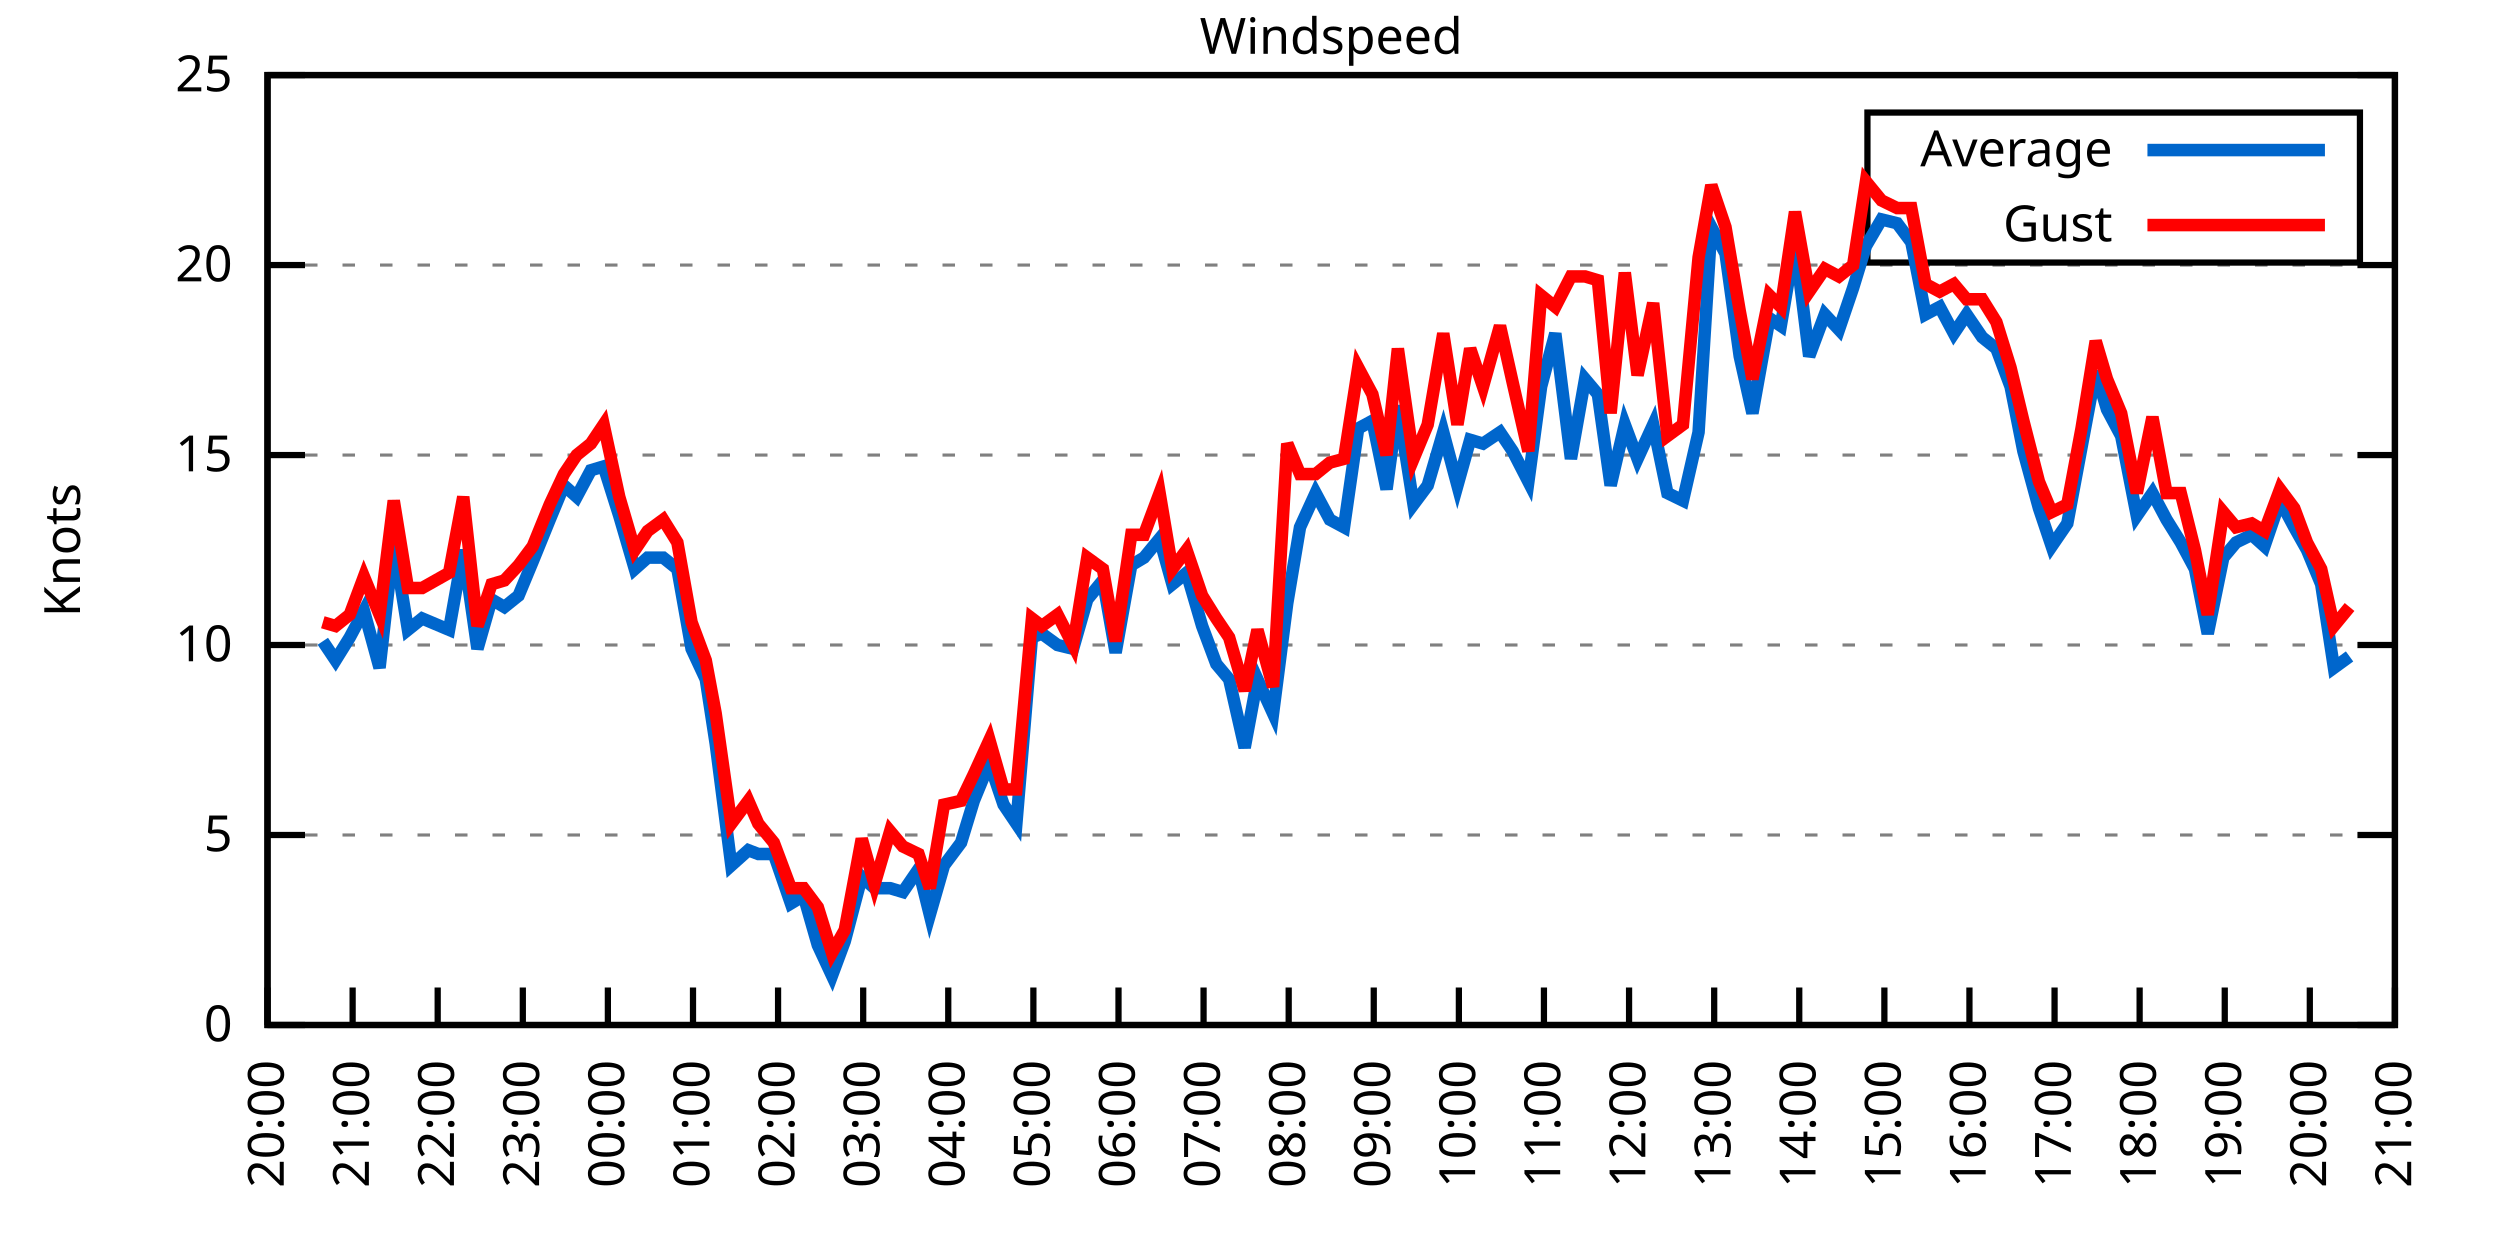
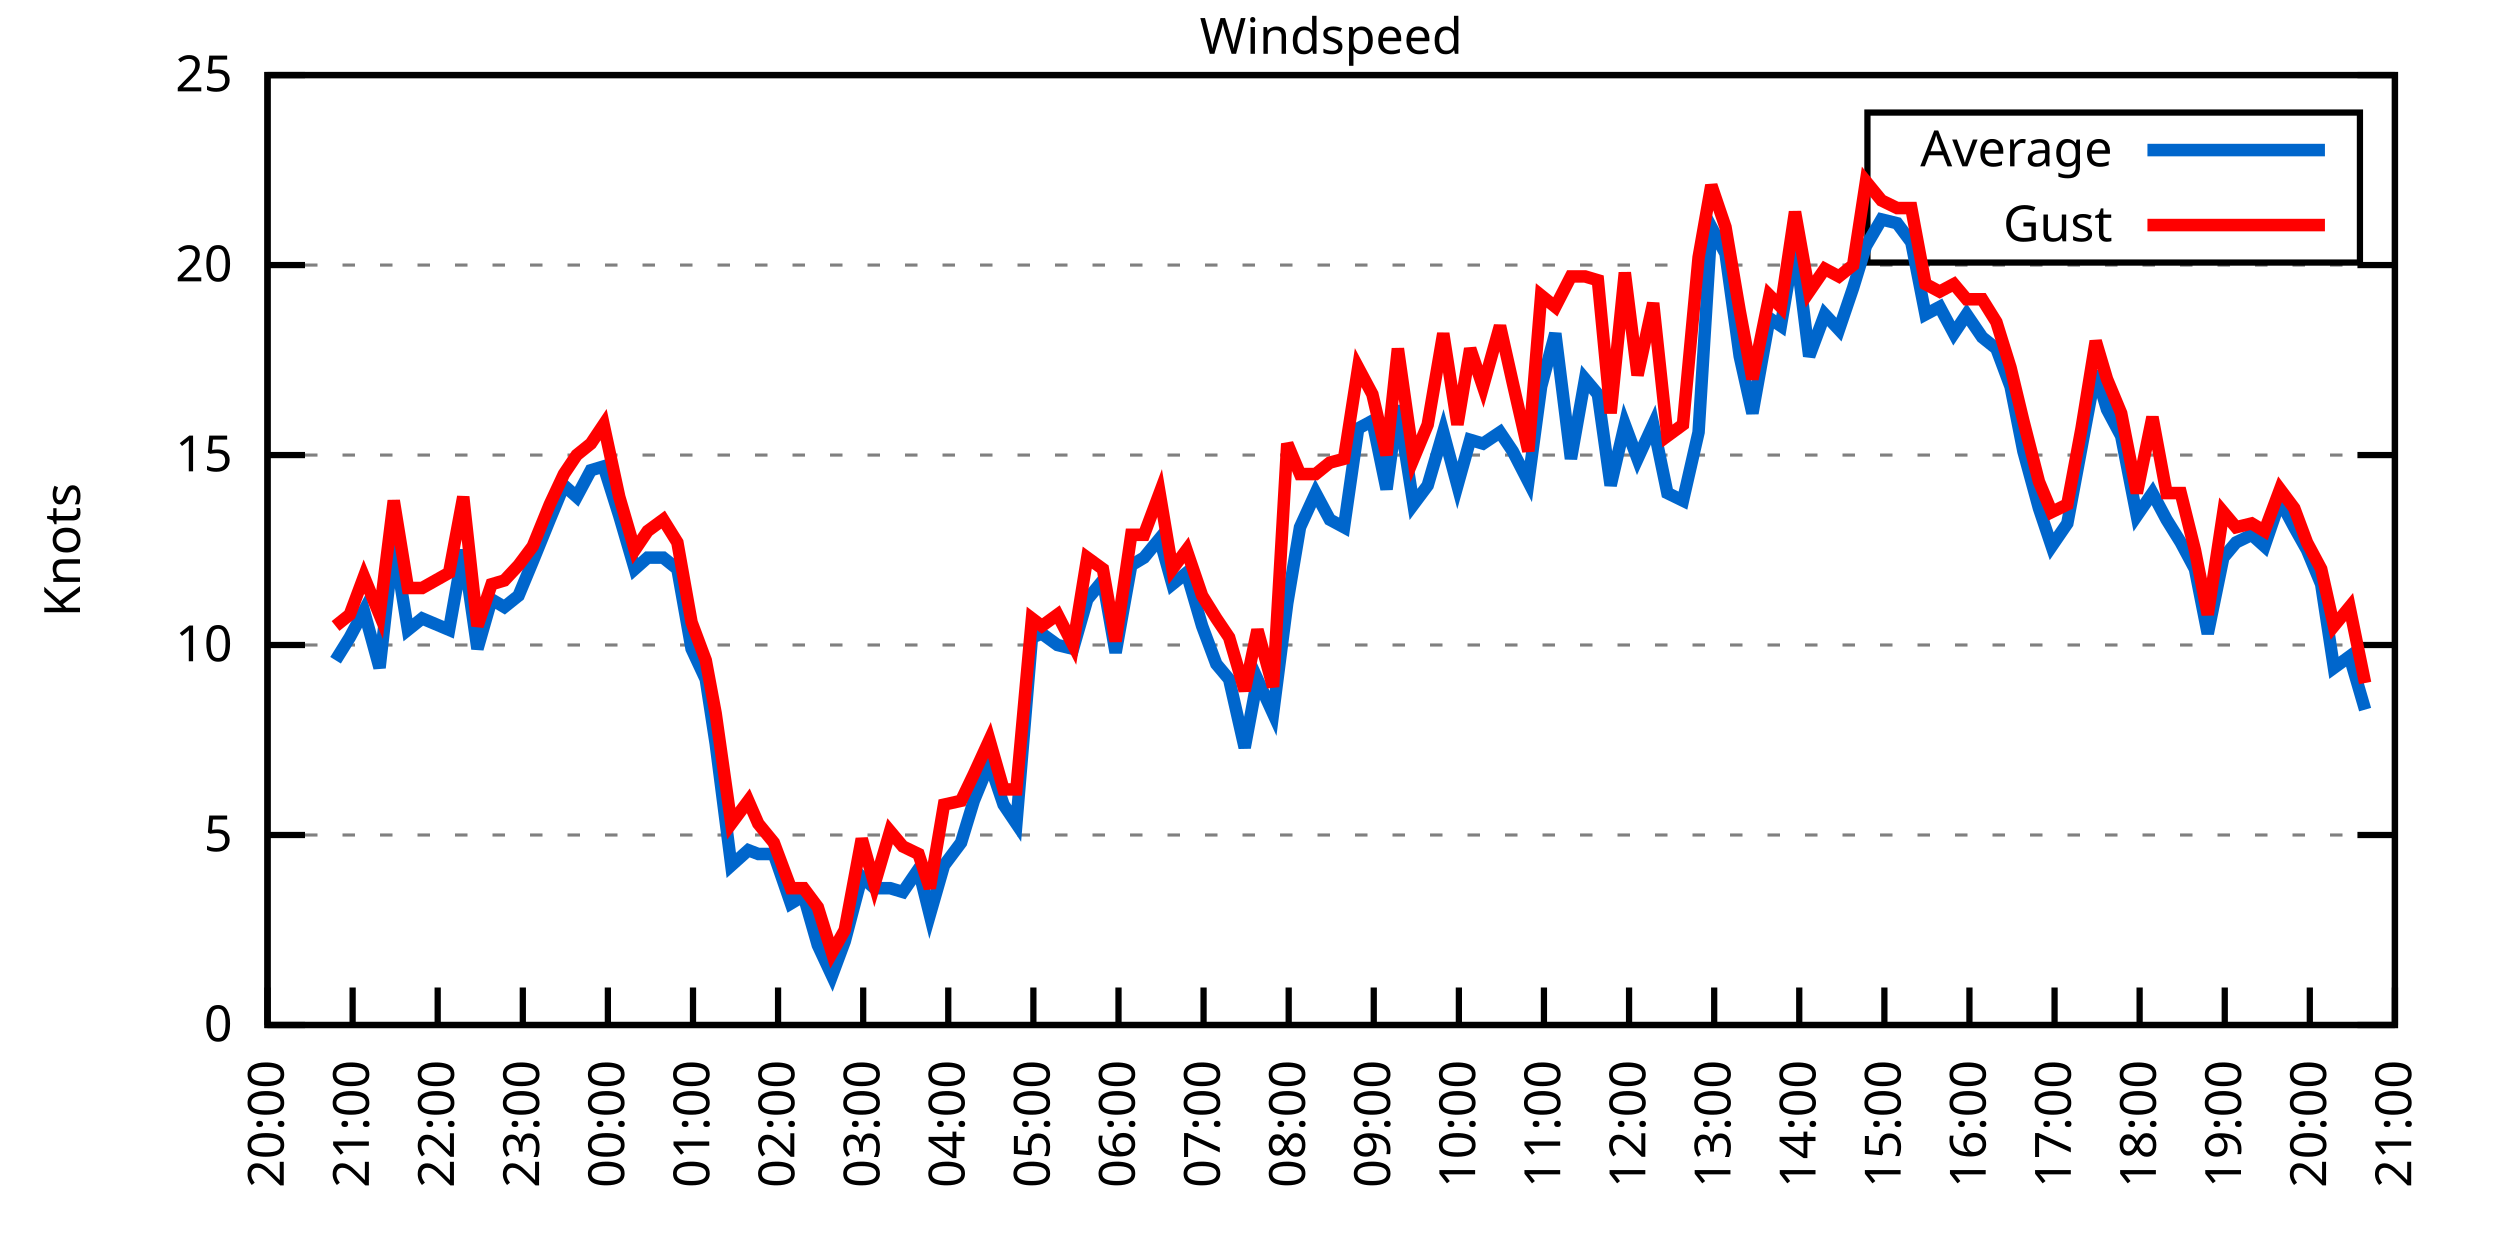
<svg xmlns="http://www.w3.org/2000/svg" xmlns:xlink="http://www.w3.org/1999/xlink" width="400" height="200" viewBox="0 0 400 200">
  <g id="gnuplot_canvas">
    <rect x="0" y="0" width="400" height="200" fill="none" />
    <defs>
      <circle id="gpDot" r="0.5" stroke-width="0.5" stroke="currentColor" />
      <path id="gpPt0" stroke-width="0.333" stroke="currentColor" d="M-1,0 h2 M0,-1 v2" />
      <path id="gpPt1" stroke-width="0.333" stroke="currentColor" d="M-1,-1 L1,1 M1,-1 L-1,1" />
      <path id="gpPt2" stroke-width="0.333" stroke="currentColor" d="M-1,0 L1,0 M0,-1 L0,1 M-1,-1 L1,1 M-1,1 L1,-1" />
      <rect id="gpPt3" stroke-width="0.333" stroke="currentColor" x="-1" y="-1" width="2" height="2" />
      <rect id="gpPt4" stroke-width="0.333" stroke="currentColor" fill="currentColor" x="-1" y="-1" width="2" height="2" />
      <circle id="gpPt5" stroke-width="0.333" stroke="currentColor" cx="0" cy="0" r="1" />
      <use xlink:href="#gpPt5" id="gpPt6" fill="currentColor" stroke="none" />
      <path id="gpPt7" stroke-width="0.333" stroke="currentColor" d="M0,-1.33 L-1.33,0.67 L1.33,0.67 z" />
      <use xlink:href="#gpPt7" id="gpPt8" fill="currentColor" stroke="none" />
      <use xlink:href="#gpPt7" id="gpPt9" stroke="currentColor" transform="rotate(180)" />
      <use xlink:href="#gpPt9" id="gpPt10" fill="currentColor" stroke="none" />
      <use xlink:href="#gpPt3" id="gpPt11" stroke="currentColor" transform="rotate(45)" />
      <use xlink:href="#gpPt11" id="gpPt12" fill="currentColor" stroke="none" />
      <path id="gpPt13" stroke-width="0.333" stroke="currentColor" d="M0,1.330 L1.265,0.411 L0.782,-1.067 L-0.782,-1.076 L-1.265,0.411 z" />
      <use xlink:href="#gpPt13" id="gpPt14" fill="currentColor" stroke="none" />
      <filter id="textbox" filterUnits="objectBoundingBox" x="0" y="0" height="1" width="1">
        <feFlood flood-color="white" flood-opacity="1" result="bgnd" />
        <feComposite in="SourceGraphic" in2="bgnd" operator="atop" />
      </filter>
      <filter id="greybox" filterUnits="objectBoundingBox" x="0" y="0" height="1" width="1">
        <feFlood flood-color="lightgrey" flood-opacity="1" result="grey" />
        <feComposite in="SourceGraphic" in2="grey" operator="atop" />
      </filter>
    </defs>
    <g fill="none" color="white" stroke="currentColor" stroke-width="1.00" stroke-linecap="butt" stroke-linejoin="miter">
</g>
    <g fill="none" color="black" stroke="currentColor" stroke-width="1.00" stroke-linecap="butt" stroke-linejoin="miter">
      <g stroke="none" shape-rendering="crispEdges">
        <polygon fill="rgb(255, 255, 255)" points="42.80,164.00 383.18,164.00 383.18,12.02 42.80,12.02 " />
      </g>
    </g>
    <g fill="none" color="black" stroke="currentColor" stroke-width="1.00" stroke-linecap="butt" stroke-linejoin="miter">
</g>
    <g fill="none" color="black" stroke="black" stroke-width="0.50" stroke-linecap="butt" stroke-linejoin="miter">
</g>
    <g fill="none" color="gray" stroke="currentColor" stroke-width="0.50" stroke-linecap="butt" stroke-linejoin="miter">
      <path stroke="gray" stroke-dasharray="2,4" class="gridline" d="M42.80,164.00 L383.19,164.00  " />
    </g>
    <g fill="none" color="gray" stroke="gray" stroke-width="1.00" stroke-linecap="butt" stroke-linejoin="miter">
</g>
    <g fill="none" color="black" stroke="currentColor" stroke-width="1.00" stroke-linecap="butt" stroke-linejoin="miter">
      <path stroke="black" d="M42.80,164.00 L48.80,164.00 M383.19,164.00 L377.19,164.00  " />
      <g transform="translate(37.20,166.60)" stroke="none" fill="black" font-family="Sans" font-size="8.00" text-anchor="end">
        <text>
          <tspan font-family="Sans"> 0</tspan>
        </text>
      </g>
    </g>
    <g fill="none" color="black" stroke="currentColor" stroke-width="1.00" stroke-linecap="butt" stroke-linejoin="miter">
</g>
    <g fill="none" color="black" stroke="black" stroke-width="0.50" stroke-linecap="butt" stroke-linejoin="miter">
</g>
    <g fill="none" color="gray" stroke="currentColor" stroke-width="0.50" stroke-linecap="butt" stroke-linejoin="miter">
      <path stroke="gray" stroke-dasharray="2,4" class="gridline" d="M42.80,133.60 L383.19,133.60  " />
    </g>
    <g fill="none" color="gray" stroke="gray" stroke-width="1.00" stroke-linecap="butt" stroke-linejoin="miter">
</g>
    <g fill="none" color="black" stroke="currentColor" stroke-width="1.00" stroke-linecap="butt" stroke-linejoin="miter">
      <path stroke="black" d="M42.80,133.60 L48.80,133.60 M383.19,133.60 L377.19,133.60  " />
      <g transform="translate(37.20,136.20)" stroke="none" fill="black" font-family="Sans" font-size="8.00" text-anchor="end">
        <text>
          <tspan font-family="Sans"> 5</tspan>
        </text>
      </g>
    </g>
    <g fill="none" color="black" stroke="currentColor" stroke-width="1.00" stroke-linecap="butt" stroke-linejoin="miter">
</g>
    <g fill="none" color="black" stroke="black" stroke-width="0.50" stroke-linecap="butt" stroke-linejoin="miter">
</g>
    <g fill="none" color="gray" stroke="currentColor" stroke-width="0.50" stroke-linecap="butt" stroke-linejoin="miter">
      <path stroke="gray" stroke-dasharray="2,4" class="gridline" d="M42.80,103.20 L383.19,103.20  " />
    </g>
    <g fill="none" color="gray" stroke="gray" stroke-width="1.00" stroke-linecap="butt" stroke-linejoin="miter">
</g>
    <g fill="none" color="black" stroke="currentColor" stroke-width="1.00" stroke-linecap="butt" stroke-linejoin="miter">
      <path stroke="black" d="M42.80,103.20 L48.80,103.20 M383.19,103.20 L377.19,103.20  " />
      <g transform="translate(37.20,105.80)" stroke="none" fill="black" font-family="Sans" font-size="8.00" text-anchor="end">
        <text>
          <tspan font-family="Sans"> 10</tspan>
        </text>
      </g>
    </g>
    <g fill="none" color="black" stroke="currentColor" stroke-width="1.00" stroke-linecap="butt" stroke-linejoin="miter">
</g>
    <g fill="none" color="black" stroke="black" stroke-width="0.50" stroke-linecap="butt" stroke-linejoin="miter">
</g>
    <g fill="none" color="gray" stroke="currentColor" stroke-width="0.50" stroke-linecap="butt" stroke-linejoin="miter">
      <path stroke="gray" stroke-dasharray="2,4" class="gridline" d="M42.80,72.81 L383.19,72.81  " />
    </g>
    <g fill="none" color="gray" stroke="gray" stroke-width="1.00" stroke-linecap="butt" stroke-linejoin="miter">
</g>
    <g fill="none" color="black" stroke="currentColor" stroke-width="1.00" stroke-linecap="butt" stroke-linejoin="miter">
      <path stroke="black" d="M42.80,72.81 L48.80,72.81 M383.19,72.81 L377.19,72.81  " />
      <g transform="translate(37.20,75.41)" stroke="none" fill="black" font-family="Sans" font-size="8.00" text-anchor="end">
        <text>
          <tspan font-family="Sans"> 15</tspan>
        </text>
      </g>
    </g>
    <g fill="none" color="black" stroke="currentColor" stroke-width="1.00" stroke-linecap="butt" stroke-linejoin="miter">
</g>
    <g fill="none" color="black" stroke="black" stroke-width="0.50" stroke-linecap="butt" stroke-linejoin="miter">
</g>
    <g fill="none" color="gray" stroke="currentColor" stroke-width="0.50" stroke-linecap="butt" stroke-linejoin="miter">
      <path stroke="gray" stroke-dasharray="2,4" class="gridline" d="M42.80,42.41 L383.19,42.41  " />
    </g>
    <g fill="none" color="gray" stroke="gray" stroke-width="1.00" stroke-linecap="butt" stroke-linejoin="miter">
</g>
    <g fill="none" color="black" stroke="currentColor" stroke-width="1.00" stroke-linecap="butt" stroke-linejoin="miter">
      <path stroke="black" d="M42.80,42.41 L48.80,42.41 M383.19,42.41 L377.19,42.41  " />
      <g transform="translate(37.20,45.01)" stroke="none" fill="black" font-family="Sans" font-size="8.00" text-anchor="end">
        <text>
          <tspan font-family="Sans"> 20</tspan>
        </text>
      </g>
    </g>
    <g fill="none" color="black" stroke="currentColor" stroke-width="1.00" stroke-linecap="butt" stroke-linejoin="miter">
</g>
    <g fill="none" color="black" stroke="black" stroke-width="0.50" stroke-linecap="butt" stroke-linejoin="miter">
</g>
    <g fill="none" color="gray" stroke="currentColor" stroke-width="0.50" stroke-linecap="butt" stroke-linejoin="miter">
      <path stroke="gray" stroke-dasharray="2,4" class="gridline" d="M42.80,12.01 L383.19,12.01  " />
    </g>
    <g fill="none" color="gray" stroke="gray" stroke-width="1.00" stroke-linecap="butt" stroke-linejoin="miter">
</g>
    <g fill="none" color="black" stroke="currentColor" stroke-width="1.00" stroke-linecap="butt" stroke-linejoin="miter">
      <path stroke="black" d="M42.80,12.01 L48.80,12.01 M383.19,12.01 L377.19,12.01  " />
      <g transform="translate(37.20,14.61)" stroke="none" fill="black" font-family="Sans" font-size="8.00" text-anchor="end">
        <text>
          <tspan font-family="Sans"> 25</tspan>
        </text>
      </g>
    </g>
    <g fill="none" color="black" stroke="currentColor" stroke-width="1.00" stroke-linecap="butt" stroke-linejoin="miter">
      <path stroke="black" d="M42.80,164.00 L42.80,158.00  " />
      <g transform="translate(45.40,169.60) rotate(270.00)" stroke="none" fill="black" font-family="Sans" font-size="8.00" text-anchor="end">
        <text>
          <tspan font-family="Sans">20:00</tspan>
        </text>
      </g>
    </g>
    <g fill="none" color="black" stroke="currentColor" stroke-width="1.00" stroke-linecap="butt" stroke-linejoin="miter">
      <path stroke="black" d="M56.42,164.00 L56.42,158.00  " />
      <g transform="translate(59.02,169.60) rotate(270.00)" stroke="none" fill="black" font-family="Sans" font-size="8.00" text-anchor="end">
        <text>
          <tspan font-family="Sans">21:00</tspan>
        </text>
      </g>
    </g>
    <g fill="none" color="black" stroke="currentColor" stroke-width="1.00" stroke-linecap="butt" stroke-linejoin="miter">
      <path stroke="black" d="M70.03,164.00 L70.03,158.00  " />
      <g transform="translate(72.63,169.60) rotate(270.00)" stroke="none" fill="black" font-family="Sans" font-size="8.00" text-anchor="end">
        <text>
          <tspan font-family="Sans">22:00</tspan>
        </text>
      </g>
    </g>
    <g fill="none" color="black" stroke="currentColor" stroke-width="1.00" stroke-linecap="butt" stroke-linejoin="miter">
      <path stroke="black" d="M83.65,164.00 L83.65,158.00  " />
      <g transform="translate(86.25,169.60) rotate(270.00)" stroke="none" fill="black" font-family="Sans" font-size="8.00" text-anchor="end">
        <text>
          <tspan font-family="Sans">23:00</tspan>
        </text>
      </g>
    </g>
    <g fill="none" color="black" stroke="currentColor" stroke-width="1.00" stroke-linecap="butt" stroke-linejoin="miter">
      <path stroke="black" d="M97.26,164.00 L97.26,158.00  " />
      <g transform="translate(99.86,169.60) rotate(270.00)" stroke="none" fill="black" font-family="Sans" font-size="8.00" text-anchor="end">
        <text>
          <tspan font-family="Sans">00:00</tspan>
        </text>
      </g>
    </g>
    <g fill="none" color="black" stroke="currentColor" stroke-width="1.00" stroke-linecap="butt" stroke-linejoin="miter">
      <path stroke="black" d="M110.88,164.00 L110.88,158.00  " />
      <g transform="translate(113.48,169.60) rotate(270.00)" stroke="none" fill="black" font-family="Sans" font-size="8.00" text-anchor="end">
        <text>
          <tspan font-family="Sans">01:00</tspan>
        </text>
      </g>
    </g>
    <g fill="none" color="black" stroke="currentColor" stroke-width="1.00" stroke-linecap="butt" stroke-linejoin="miter">
      <path stroke="black" d="M124.49,164.00 L124.49,158.00  " />
      <g transform="translate(127.09,169.60) rotate(270.00)" stroke="none" fill="black" font-family="Sans" font-size="8.00" text-anchor="end">
        <text>
          <tspan font-family="Sans">02:00</tspan>
        </text>
      </g>
    </g>
    <g fill="none" color="black" stroke="currentColor" stroke-width="1.00" stroke-linecap="butt" stroke-linejoin="miter">
      <path stroke="black" d="M138.11,164.00 L138.11,158.00  " />
      <g transform="translate(140.71,169.60) rotate(270.00)" stroke="none" fill="black" font-family="Sans" font-size="8.00" text-anchor="end">
        <text>
          <tspan font-family="Sans">03:00</tspan>
        </text>
      </g>
    </g>
    <g fill="none" color="black" stroke="currentColor" stroke-width="1.00" stroke-linecap="butt" stroke-linejoin="miter">
      <path stroke="black" d="M151.72,164.00 L151.72,158.00  " />
      <g transform="translate(154.32,169.60) rotate(270.00)" stroke="none" fill="black" font-family="Sans" font-size="8.00" text-anchor="end">
        <text>
          <tspan font-family="Sans">04:00</tspan>
        </text>
      </g>
    </g>
    <g fill="none" color="black" stroke="currentColor" stroke-width="1.00" stroke-linecap="butt" stroke-linejoin="miter">
      <path stroke="black" d="M165.34,164.00 L165.34,158.00  " />
      <g transform="translate(167.94,169.60) rotate(270.00)" stroke="none" fill="black" font-family="Sans" font-size="8.00" text-anchor="end">
        <text>
          <tspan font-family="Sans">05:00</tspan>
        </text>
      </g>
    </g>
    <g fill="none" color="black" stroke="currentColor" stroke-width="1.00" stroke-linecap="butt" stroke-linejoin="miter">
      <path stroke="black" d="M178.96,164.00 L178.96,158.00  " />
      <g transform="translate(181.56,169.60) rotate(270.00)" stroke="none" fill="black" font-family="Sans" font-size="8.00" text-anchor="end">
        <text>
          <tspan font-family="Sans">06:00</tspan>
        </text>
      </g>
    </g>
    <g fill="none" color="black" stroke="currentColor" stroke-width="1.00" stroke-linecap="butt" stroke-linejoin="miter">
      <path stroke="black" d="M192.57,164.00 L192.57,158.00  " />
      <g transform="translate(195.17,169.60) rotate(270.00)" stroke="none" fill="black" font-family="Sans" font-size="8.00" text-anchor="end">
        <text>
          <tspan font-family="Sans">07:00</tspan>
        </text>
      </g>
    </g>
    <g fill="none" color="black" stroke="currentColor" stroke-width="1.00" stroke-linecap="butt" stroke-linejoin="miter">
      <path stroke="black" d="M206.19,164.00 L206.19,158.00  " />
      <g transform="translate(208.79,169.60) rotate(270.00)" stroke="none" fill="black" font-family="Sans" font-size="8.00" text-anchor="end">
        <text>
          <tspan font-family="Sans">08:00</tspan>
        </text>
      </g>
    </g>
    <g fill="none" color="black" stroke="currentColor" stroke-width="1.00" stroke-linecap="butt" stroke-linejoin="miter">
      <path stroke="black" d="M219.80,164.00 L219.80,158.00  " />
      <g transform="translate(222.40,169.60) rotate(270.00)" stroke="none" fill="black" font-family="Sans" font-size="8.00" text-anchor="end">
        <text>
          <tspan font-family="Sans">09:00</tspan>
        </text>
      </g>
    </g>
    <g fill="none" color="black" stroke="currentColor" stroke-width="1.00" stroke-linecap="butt" stroke-linejoin="miter">
      <path stroke="black" d="M233.42,164.00 L233.42,158.00  " />
      <g transform="translate(236.02,169.60) rotate(270.00)" stroke="none" fill="black" font-family="Sans" font-size="8.00" text-anchor="end">
        <text>
          <tspan font-family="Sans">10:00</tspan>
        </text>
      </g>
    </g>
    <g fill="none" color="black" stroke="currentColor" stroke-width="1.00" stroke-linecap="butt" stroke-linejoin="miter">
      <path stroke="black" d="M247.03,164.00 L247.03,158.00  " />
      <g transform="translate(249.63,169.60) rotate(270.00)" stroke="none" fill="black" font-family="Sans" font-size="8.00" text-anchor="end">
        <text>
          <tspan font-family="Sans">11:00</tspan>
        </text>
      </g>
    </g>
    <g fill="none" color="black" stroke="currentColor" stroke-width="1.00" stroke-linecap="butt" stroke-linejoin="miter">
      <path stroke="black" d="M260.65,164.00 L260.65,158.00  " />
      <g transform="translate(263.25,169.60) rotate(270.00)" stroke="none" fill="black" font-family="Sans" font-size="8.00" text-anchor="end">
        <text>
          <tspan font-family="Sans">12:00</tspan>
        </text>
      </g>
    </g>
    <g fill="none" color="black" stroke="currentColor" stroke-width="1.00" stroke-linecap="butt" stroke-linejoin="miter">
      <path stroke="black" d="M274.27,164.00 L274.27,158.00  " />
      <g transform="translate(276.87,169.60) rotate(270.00)" stroke="none" fill="black" font-family="Sans" font-size="8.00" text-anchor="end">
        <text>
          <tspan font-family="Sans">13:00</tspan>
        </text>
      </g>
    </g>
    <g fill="none" color="black" stroke="currentColor" stroke-width="1.00" stroke-linecap="butt" stroke-linejoin="miter">
      <path stroke="black" d="M287.88,164.00 L287.88,158.00  " />
      <g transform="translate(290.48,169.60) rotate(270.00)" stroke="none" fill="black" font-family="Sans" font-size="8.00" text-anchor="end">
        <text>
          <tspan font-family="Sans">14:00</tspan>
        </text>
      </g>
    </g>
    <g fill="none" color="black" stroke="currentColor" stroke-width="1.00" stroke-linecap="butt" stroke-linejoin="miter">
      <path stroke="black" d="M301.50,164.00 L301.50,158.00  " />
      <g transform="translate(304.10,169.60) rotate(270.00)" stroke="none" fill="black" font-family="Sans" font-size="8.00" text-anchor="end">
        <text>
          <tspan font-family="Sans">15:00</tspan>
        </text>
      </g>
    </g>
    <g fill="none" color="black" stroke="currentColor" stroke-width="1.00" stroke-linecap="butt" stroke-linejoin="miter">
      <path stroke="black" d="M315.11,164.00 L315.11,158.00  " />
      <g transform="translate(317.71,169.60) rotate(270.00)" stroke="none" fill="black" font-family="Sans" font-size="8.00" text-anchor="end">
        <text>
          <tspan font-family="Sans">16:00</tspan>
        </text>
      </g>
    </g>
    <g fill="none" color="black" stroke="currentColor" stroke-width="1.00" stroke-linecap="butt" stroke-linejoin="miter">
      <path stroke="black" d="M328.73,164.00 L328.73,158.00  " />
      <g transform="translate(331.33,169.60) rotate(270.00)" stroke="none" fill="black" font-family="Sans" font-size="8.00" text-anchor="end">
        <text>
          <tspan font-family="Sans">17:00</tspan>
        </text>
      </g>
    </g>
    <g fill="none" color="black" stroke="currentColor" stroke-width="1.00" stroke-linecap="butt" stroke-linejoin="miter">
      <path stroke="black" d="M342.34,164.00 L342.34,158.00  " />
      <g transform="translate(344.94,169.60) rotate(270.00)" stroke="none" fill="black" font-family="Sans" font-size="8.00" text-anchor="end">
        <text>
          <tspan font-family="Sans">18:00</tspan>
        </text>
      </g>
    </g>
    <g fill="none" color="black" stroke="currentColor" stroke-width="1.00" stroke-linecap="butt" stroke-linejoin="miter">
      <path stroke="black" d="M355.96,164.00 L355.96,158.00  " />
      <g transform="translate(358.56,169.60) rotate(270.00)" stroke="none" fill="black" font-family="Sans" font-size="8.00" text-anchor="end">
        <text>
          <tspan font-family="Sans">19:00</tspan>
        </text>
      </g>
    </g>
    <g fill="none" color="black" stroke="currentColor" stroke-width="1.00" stroke-linecap="butt" stroke-linejoin="miter">
      <path stroke="black" d="M369.57,164.00 L369.57,158.00  " />
      <g transform="translate(372.17,169.60) rotate(270.00)" stroke="none" fill="black" font-family="Sans" font-size="8.00" text-anchor="end">
        <text>
          <tspan font-family="Sans">20:00</tspan>
        </text>
      </g>
    </g>
    <g fill="none" color="black" stroke="currentColor" stroke-width="1.00" stroke-linecap="butt" stroke-linejoin="miter">
      <path stroke="black" d="M383.19,164.00 L383.19,158.00  " />
      <g transform="translate(385.79,169.60) rotate(270.00)" stroke="none" fill="black" font-family="Sans" font-size="8.00" text-anchor="end">
        <text>
          <tspan font-family="Sans">21:00</tspan>
        </text>
      </g>
    </g>
    <g fill="none" color="black" stroke="currentColor" stroke-width="1.00" stroke-linecap="butt" stroke-linejoin="miter">
</g>
    <g fill="none" color="black" stroke="currentColor" stroke-width="1.00" stroke-linecap="butt" stroke-linejoin="miter">
      <path stroke="black" d="M42.80,12.01 L42.80,164.00 L383.19,164.00 L383.19,12.01 L42.80,12.01 Z  " />
    </g>
    <g fill="none" color="black" stroke="currentColor" stroke-width="1.00" stroke-linecap="butt" stroke-linejoin="miter">
</g>
    <g fill="none" color="black" stroke="currentColor" stroke-width="1.00" stroke-linecap="butt" stroke-linejoin="miter">
      <path stroke="black" d="M298.79,42.01 L298.79,18.01 L377.59,18.01 L377.59,42.01 L298.79,42.01 Z  " />
    </g>
    <g id="Windspeed_plot_1">
      <g fill="none" color="white" stroke="black" stroke-width="2.00" stroke-linecap="butt" stroke-linejoin="miter">
</g>
      <g fill="none" color="black" stroke="currentColor" stroke-width="2.00" stroke-linecap="butt" stroke-linejoin="miter">
        <g transform="translate(337.99,26.61)" stroke="none" fill="black" font-family="Sans" font-size="8.00" text-anchor="end">
          <text>
            <tspan font-family="Sans">Average</tspan>
          </text>
        </g>
      </g>
      <g fill="none" color="black" stroke="currentColor" stroke-width="2.00" stroke-linecap="butt" stroke-linejoin="miter">
-         <path stroke="rgb(  0, 102, 204)" d="M343.59,24.01 L371.99,24.01 M51.65,102.60 L53.69,105.64 L55.96,101.99 L58.23,97.73 L60.73,106.85 L63.00,86.79   L65.27,100.77 L67.54,98.95 L71.85,100.77 L74.12,88.00 L76.39,103.81 L78.65,95.91 L80.70,97.12 L82.97,95.30   L85.24,89.83 L87.96,83.14 L90.23,77.67 L92.27,79.49 L94.54,75.24 L96.58,74.63 L99.08,82.53 L101.57,91.04   L103.62,89.22 L106.11,89.22 L108.38,91.04 L110.65,103.81 L112.92,108.68 L114.51,119.01 L117.01,138.47 L119.73,136.03   L121.32,136.64 L123.81,136.64 L126.54,144.55 L128.58,143.33 L130.85,151.23 L133.12,156.10 L135.16,150.62 L137.88,140.29   L139.92,142.11 L142.42,142.11 L144.46,142.72 L146.96,139.07 L148.77,146.37 L151.04,138.47 L153.77,134.82 L155.81,128.13   L158.31,122.05 L160.57,128.74 L162.62,131.78 L165.11,101.99 L166.70,101.38 L169.20,103.20 L171.69,103.81 L173.96,95.91   L176.46,92.87 L178.50,104.42 L181.00,90.44 L183.04,89.22 L185.54,86.18 L187.58,93.48 L189.85,91.65 L192.34,100.16   L194.61,106.24 L196.66,108.68 L199.15,119.62 L201.19,108.68 L203.69,114.15 L205.96,96.52 L208.00,84.36 L210.50,78.89   L212.77,83.14 L215.04,84.36 L217.31,68.55 L219.58,67.33 L221.85,78.28 L223.66,64.90 L226.16,80.71 L228.43,77.67   L230.92,69.16 L233.19,77.67 L235.23,70.37 L237.28,70.98 L240.00,69.16 L242.04,72.20 L244.54,77.06 L246.58,61.86   L248.85,53.35 L251.35,73.41 L253.61,60.65 L255.66,63.08 L257.70,77.67 L259.97,67.94 L262.01,73.41 L264.51,67.94   L266.78,78.89 L269.27,80.10 L271.77,69.16 L273.81,36.33 L276.08,40.58 L278.35,57.00 L280.39,66.12 L283.12,50.92   L284.93,52.14 L287.20,38.76 L289.47,57.00 L291.97,50.31 L294.23,52.74 L296.50,46.06 L298.55,39.37 L301.04,35.11   L303.54,35.72 L305.81,38.76 L308.08,50.31 L310.35,49.10 L312.62,53.35 L314.66,50.31 L317.15,53.96 L319.42,55.78   L321.69,61.86 L323.74,72.20 L326.23,81.32 L328.27,87.40 L330.77,83.75 L333.04,71.59 L335.31,59.43 L337.12,65.51   L339.39,69.77 L341.89,82.53 L344.39,78.89 L346.65,83.14 L348.92,86.79 L351.19,91.04 L353.24,101.38 L355.73,89.22   L357.77,86.79 L360.27,85.57 L362.31,87.40 L364.81,80.10 L367.08,84.36 L369.12,88.00 L371.39,93.48 L373.43,106.85   L375.93,105.03  " />
+         <path stroke="rgb(  0, 102, 204)" d="M343.59,24.01 L371.99,24.01 M53.69,105.64 L55.96,101.99 L58.23,97.73 L60.73,106.85 L63.00,86.79 L65.27,100.77   L67.54,98.95 L71.85,100.77 L74.12,88.00 L76.39,103.81 L78.65,95.91 L80.70,97.12 L82.97,95.30 L85.24,89.83   L87.96,83.14 L90.23,77.67 L92.27,79.49 L94.54,75.24 L96.58,74.63 L99.08,82.53 L101.57,91.04 L103.62,89.22   L106.11,89.22 L108.38,91.04 L110.65,103.81 L112.92,108.68 L114.51,119.01 L117.01,138.47 L119.73,136.03 L121.32,136.64   L123.81,136.64 L126.54,144.55 L128.58,143.33 L130.85,151.23 L133.12,156.10 L135.16,150.62 L137.88,140.29 L139.92,142.11   L142.42,142.11 L144.46,142.72 L146.96,139.07 L148.77,146.37 L151.04,138.47 L153.77,134.82 L155.81,128.13 L158.31,122.05   L160.57,128.74 L162.62,131.78 L165.11,101.99 L166.70,101.38 L169.20,103.20 L171.69,103.81 L173.96,95.91 L176.46,92.87   L178.50,104.42 L181.00,90.44 L183.04,89.22 L185.54,86.18 L187.58,93.48 L189.85,91.65 L192.34,100.16 L194.61,106.24   L196.66,108.68 L199.15,119.62 L201.19,108.68 L203.69,114.15 L205.96,96.52 L208.00,84.36 L210.50,78.89 L212.77,83.14   L215.04,84.36 L217.31,68.55 L219.58,67.33 L221.85,78.28 L223.66,64.90 L226.16,80.71 L228.43,77.67 L230.92,69.16   L233.19,77.67 L235.23,70.37 L237.28,70.98 L240.00,69.16 L242.04,72.20 L244.54,77.06 L246.58,61.86 L248.85,53.35   L251.35,73.41 L253.61,60.65 L255.66,63.08 L257.70,77.67 L259.97,67.94 L262.01,73.41 L264.51,67.94 L266.78,78.89   L269.27,80.10 L271.77,69.16 L273.81,36.33 L276.08,40.58 L278.35,57.00 L280.39,66.12 L283.12,50.92 L284.93,52.14   L287.20,38.76 L289.47,57.00 L291.97,50.31 L294.23,52.74 L296.50,46.06 L298.55,39.37 L301.04,35.11 L303.54,35.72   L305.81,38.76 L308.08,50.31 L310.35,49.10 L312.62,53.35 L314.66,50.31 L317.15,53.96 L319.42,55.78 L321.69,61.86   L323.74,72.20 L326.23,81.32 L328.27,87.40 L330.77,83.75 L333.04,71.59 L335.31,59.43 L337.12,65.51 L339.39,69.77   L341.89,82.53 L344.39,78.89 L346.65,83.14 L348.92,86.79 L351.19,91.04 L353.24,101.38 L355.73,89.22 L357.77,86.79   L360.27,85.57 L362.31,87.40 L364.81,80.10 L367.08,84.36 L369.12,88.00 L371.39,93.48 L373.43,106.85 L375.93,105.03   L378.42,113.54  " />
      </g>
    </g>
    <g id="Windspeed_plot_2">
      <g fill="none" color="black" stroke="currentColor" stroke-width="2.00" stroke-linecap="butt" stroke-linejoin="miter">
        <g transform="translate(337.99,38.61)" stroke="none" fill="black" font-family="Sans" font-size="8.00" text-anchor="end">
          <text>
            <tspan font-family="Sans">Gust</tspan>
          </text>
        </g>
      </g>
      <g fill="none" color="black" stroke="currentColor" stroke-width="2.00" stroke-linecap="butt" stroke-linejoin="miter">
-         <path stroke="rgb(255,   0,   0)" d="M343.59,36.01 L371.99,36.01 M51.65,99.56 L53.69,100.16 L55.96,98.34 L58.23,92.26 L60.73,98.34 L63.00,80.10   L65.27,94.08 L67.54,94.08 L71.85,91.65 L74.12,79.49 L76.39,100.16 L78.65,93.48 L80.70,92.87 L82.97,90.44   L85.24,87.40 L87.96,80.71 L90.23,75.85 L92.27,72.81 L94.54,70.98 L96.58,67.94 L99.08,79.49 L101.57,88.00   L103.62,84.97 L106.11,83.14 L108.38,86.79 L110.65,99.56 L112.92,105.64 L114.51,114.15 L117.01,131.78 L119.73,128.13   L121.32,131.78 L123.81,134.82 L126.54,142.11 L128.58,142.11 L130.85,145.15 L133.12,152.45 L135.16,148.80 L137.88,134.21   L139.92,141.51 L142.42,132.99 L144.46,135.43 L146.96,136.64 L148.77,142.11 L151.04,128.74 L153.77,128.13 L155.81,123.87   L158.31,118.40 L160.57,126.31 L162.62,126.31 L165.11,98.95 L166.70,100.16 L169.20,98.34 L171.69,103.20 L173.96,89.22   L176.46,91.04 L178.50,102.60 L181.00,85.57 L183.04,85.57 L185.54,78.89 L187.58,91.04 L189.85,88.00 L192.34,95.30   L194.61,98.95 L196.66,101.99 L199.15,110.50 L201.19,100.77 L203.69,109.89 L205.96,70.98 L208.00,75.85 L210.50,75.85   L212.77,74.02 L215.04,73.41 L217.31,58.82 L219.58,63.08 L221.85,72.81 L223.66,55.78 L226.16,73.41 L228.43,67.94   L230.92,53.35 L233.19,67.94 L235.23,55.78 L237.28,61.86 L240.00,52.14 L242.04,61.25 L244.54,72.20 L246.58,47.27   L248.85,49.10 L251.35,44.23 L253.61,44.23 L255.66,44.84 L257.70,66.12 L259.97,43.62 L262.01,60.04 L264.51,48.49   L266.78,69.77 L269.27,67.94 L271.77,41.19 L273.81,29.64 L276.08,36.33 L278.35,49.70 L280.39,60.65 L283.12,47.27   L284.93,49.10 L287.20,33.90 L289.47,46.66 L291.97,43.02 L294.23,44.23 L296.50,42.41 L298.55,29.03 L301.04,32.07   L303.54,33.29 L305.81,33.29 L308.08,45.45 L310.35,46.66 L312.62,45.45 L314.66,47.88 L317.15,47.88 L319.42,51.53   L321.69,58.82 L323.74,67.33 L326.23,77.06 L328.27,81.93 L330.77,80.71 L333.04,68.55 L335.31,54.57 L337.12,60.65   L339.39,66.12 L341.89,78.89 L344.39,66.73 L346.65,78.89 L348.92,78.89 L351.19,88.00 L353.24,98.34 L355.73,81.93   L357.77,84.36 L360.27,83.75 L362.31,84.97 L364.81,78.28 L367.08,81.32 L369.12,86.79 L371.39,91.04 L373.43,100.16   L375.93,97.12  " />
+         <path stroke="rgb(255,   0,   0)" d="M343.59,36.01 L371.99,36.01 M53.69,100.16 L55.96,98.34 L58.23,92.26 L60.73,98.34 L63.00,80.10 L65.27,94.08   L67.54,94.08 L71.85,91.65 L74.12,79.49 L76.39,100.16 L78.65,93.48 L80.70,92.87 L82.97,90.44 L85.24,87.40   L87.96,80.71 L90.23,75.85 L92.27,72.81 L94.54,70.98 L96.58,67.94 L99.08,79.49 L101.57,88.00 L103.62,84.97   L106.11,83.14 L108.38,86.79 L110.65,99.56 L112.92,105.64 L114.51,114.15 L117.01,131.78 L119.73,128.13 L121.32,131.78   L123.81,134.82 L126.54,142.11 L128.58,142.11 L130.85,145.15 L133.12,152.45 L135.16,148.80 L137.88,134.21 L139.92,141.51   L142.42,132.99 L144.46,135.43 L146.96,136.64 L148.77,142.11 L151.04,128.74 L153.77,128.13 L155.81,123.87 L158.31,118.40   L160.57,126.31 L162.62,126.31 L165.11,98.95 L166.70,100.16 L169.20,98.34 L171.69,103.20 L173.96,89.22 L176.46,91.04   L178.50,102.60 L181.00,85.57 L183.04,85.57 L185.54,78.89 L187.58,91.04 L189.85,88.00 L192.34,95.30 L194.61,98.95   L196.66,101.99 L199.15,110.50 L201.19,100.77 L203.69,109.89 L205.96,70.98 L208.00,75.85 L210.50,75.85 L212.77,74.02   L215.04,73.41 L217.31,58.82 L219.58,63.08 L221.85,72.81 L223.66,55.78 L226.16,73.41 L228.43,67.94 L230.92,53.35   L233.19,67.94 L235.23,55.78 L237.28,61.86 L240.00,52.14 L242.04,61.25 L244.54,72.20 L246.58,47.27 L248.85,49.10   L251.35,44.23 L253.61,44.23 L255.66,44.84 L257.70,66.12 L259.97,43.62 L262.01,60.04 L264.51,48.49 L266.78,69.77   L269.27,67.94 L271.77,41.19 L273.81,29.64 L276.08,36.33 L278.35,49.70 L280.39,60.65 L283.12,47.27 L284.93,49.10   L287.20,33.90 L289.47,46.66 L291.97,43.02 L294.23,44.23 L296.50,42.41 L298.55,29.03 L301.04,32.07 L303.54,33.29   L305.81,33.29 L308.08,45.45 L310.35,46.66 L312.62,45.45 L314.66,47.88 L317.15,47.88 L319.42,51.53 L321.69,58.82   L323.74,67.33 L326.23,77.06 L328.27,81.93 L330.77,80.71 L333.04,68.55 L335.31,54.57 L337.12,60.65 L339.39,66.12   L341.89,78.89 L344.39,66.73 L346.65,78.89 L348.92,78.89 L351.19,88.00 L353.24,98.34 L355.73,81.93 L357.77,84.36   L360.27,83.75 L362.31,84.97 L364.81,78.28 L367.08,81.32 L369.12,86.79 L371.39,91.04 L373.43,100.16 L375.93,97.12   L378.42,109.28  " />
      </g>
    </g>
    <g fill="none" color="black" stroke="currentColor" stroke-width="2.00" stroke-linecap="butt" stroke-linejoin="miter">
</g>
    <g fill="none" color="black" stroke="black" stroke-width="1.00" stroke-linecap="butt" stroke-linejoin="miter">
</g>
    <g fill="none" color="black" stroke="currentColor" stroke-width="1.00" stroke-linecap="butt" stroke-linejoin="miter">
      <path stroke="black" d="M42.80,12.01 L42.80,164.00 L383.19,164.00 L383.19,12.01 L42.80,12.01 Z  " />
      <g transform="translate(12.80,88.01) rotate(270.00)" stroke="none" fill="black" font-family="Sans" font-size="8.00" text-anchor="middle">
        <text>
          <tspan font-family="Sans">Knots</tspan>
        </text>
      </g>
    </g>
    <g fill="none" color="black" stroke="currentColor" stroke-width="1.00" stroke-linecap="butt" stroke-linejoin="miter">
</g>
    <g fill="none" color="black" stroke="currentColor" stroke-width="1.00" stroke-linecap="butt" stroke-linejoin="miter">
      <g transform="translate(212.99,8.61)" stroke="none" fill="black" font-family="Sans" font-size="8.00" text-anchor="middle">
        <text>
          <tspan font-family="Sans">Windspeed</tspan>
        </text>
      </g>
    </g>
    <g fill="none" color="black" stroke="currentColor" stroke-width="1.00" stroke-linecap="butt" stroke-linejoin="miter">
</g>
  </g>
</svg>
